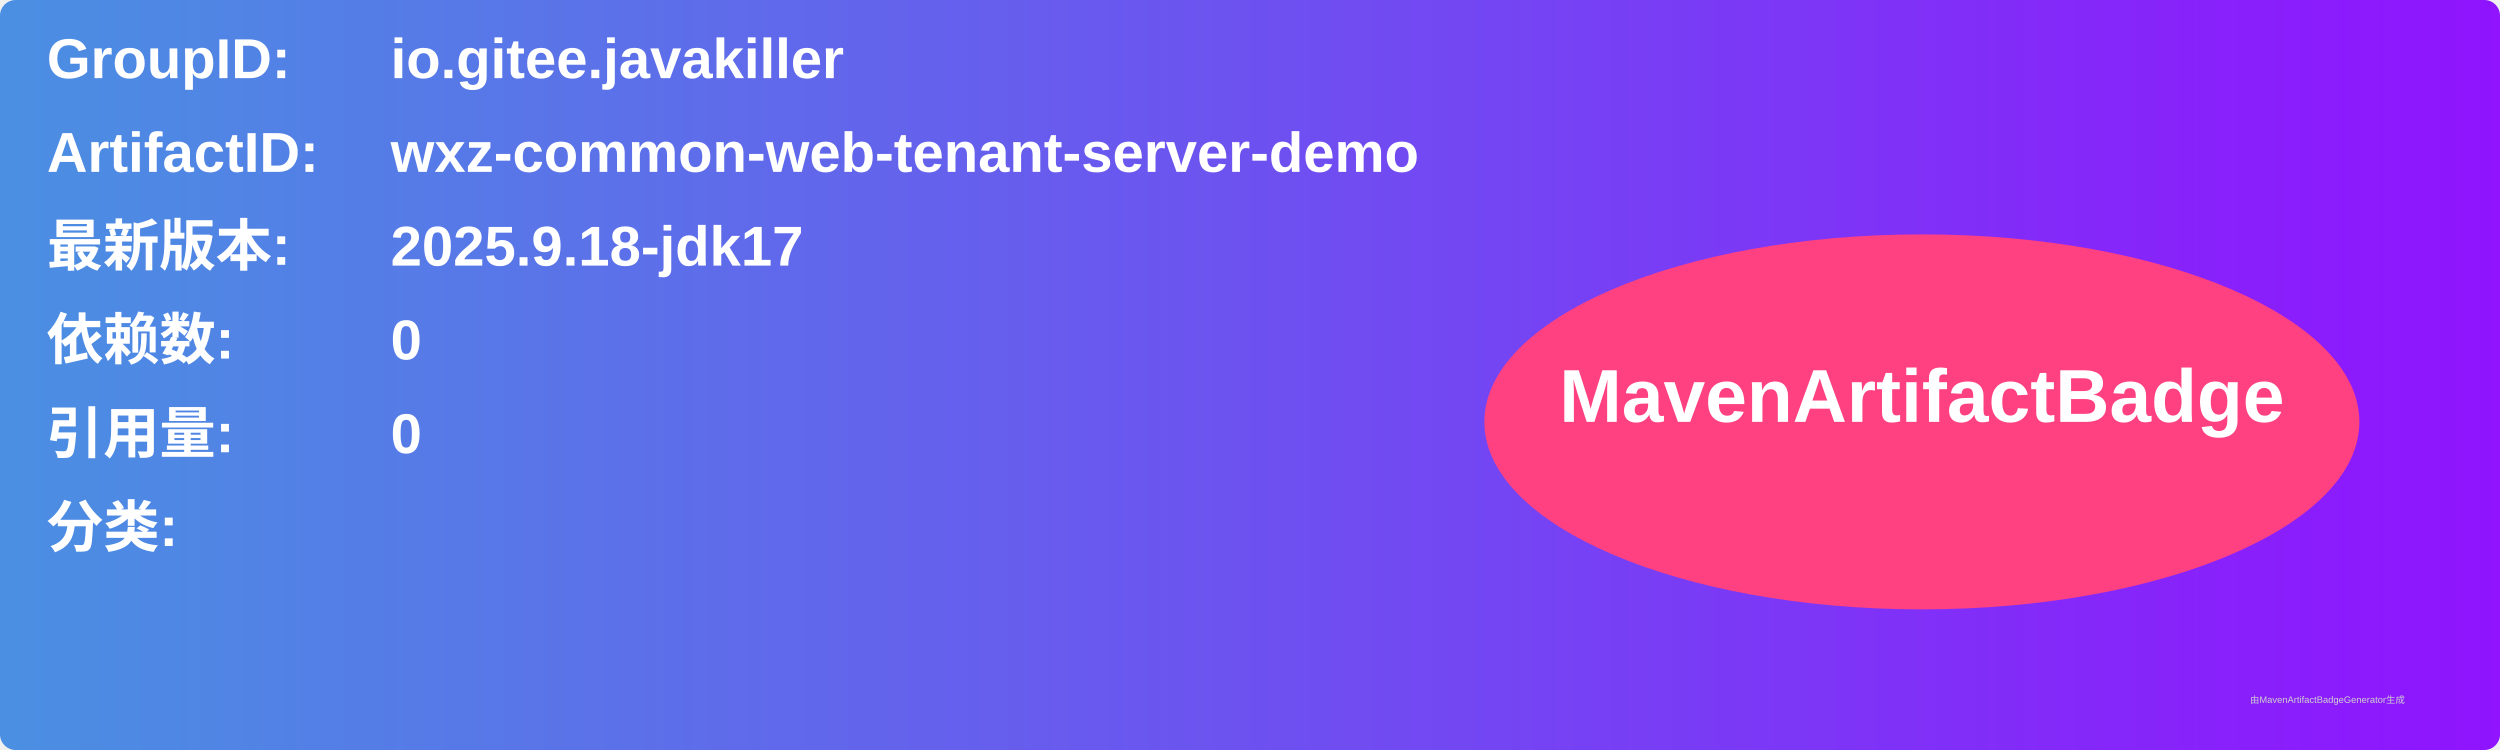
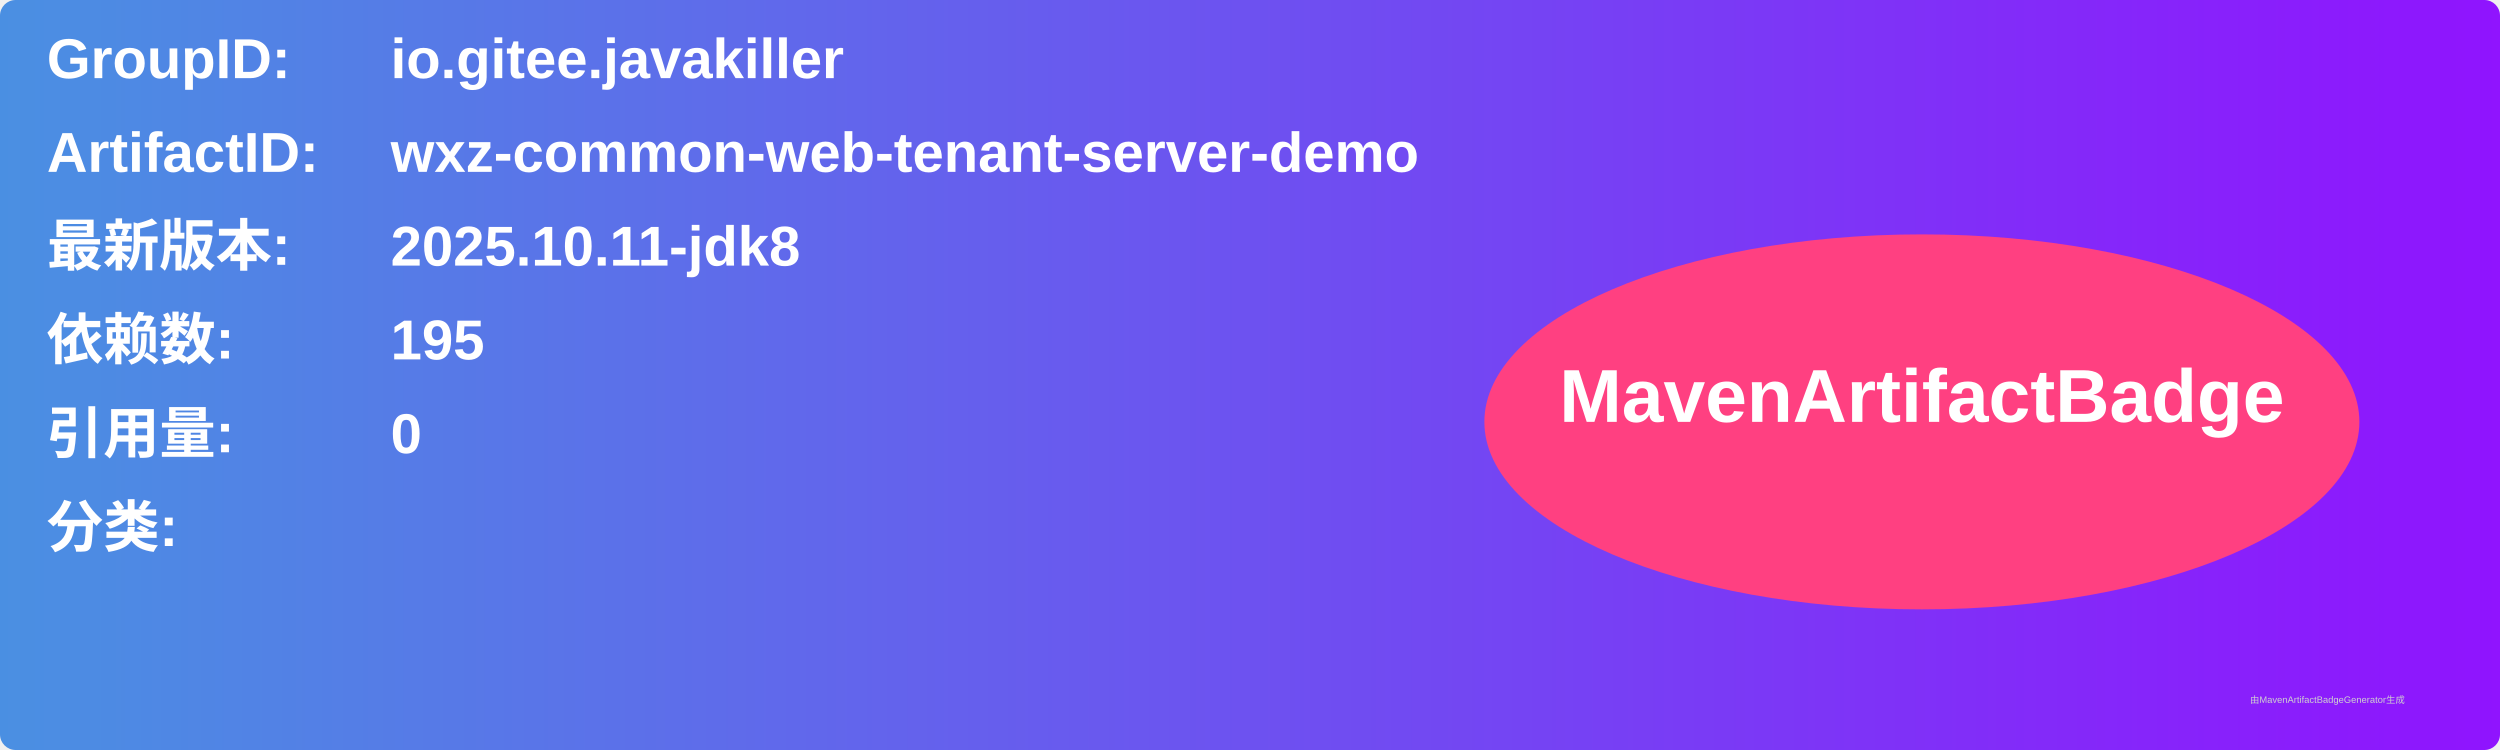
<svg xmlns="http://www.w3.org/2000/svg" width="800" height="240" viewBox="0 0 800 240">
  <linearGradient id="grad" x1="0%" y1="0%" x2="100%" y2="0%">
    <stop offset="0%" stop-color="#4a90e2" />
    <stop offset="100%" stop-color="#9013fe" />
  </linearGradient>
  <rect width="100%" height="100%" rx="5" ry="5" fill="url(#grad)" />
  <g transform="translate(15, 15)">
    <text x="0" y="10" font-family="Arial" font-size="18" fill="white" font-weight="bold" width="260">GroupID:</text>
    <text x="110" y="10" font-family="Arial" font-size="18" fill="white" font-weight="bold" width="460">io.gitee.javakiller</text>
    <text x="0" y="40" font-family="Arial" font-size="18" fill="white" font-weight="bold" width="260">ArtifactID:</text>
    <text x="110" y="40" font-family="Arial" font-size="18" fill="white" font-weight="bold" width="460">wxz-common-web-tenant-server-demo</text>
    <text x="0" y="70" font-family="Arial" font-size="18" fill="white" font-weight="bold">最新版本:</text>
    <text x="110" y="70" font-family="Arial" font-size="18" fill="white" font-weight="bold">
-       <tspan font-weight="bold">2025.9.18-jdk17</tspan>
+       <tspan font-weight="bold">2025.10.11-jdk8</tspan>
    </text>
    <text x="0" y="100" font-family="Arial" font-size="18" fill="white" font-weight="bold">依赖数: </text>
    <text x="110" y="100" font-family="Arial" font-size="18" fill="white">
-       <tspan font-weight="bold">0</tspan>
+       <tspan font-weight="bold">195</tspan>
    </text>
    <text x="0" y="130" font-family="Arial" font-size="18" fill="white" font-weight="bold">引用量: </text>
    <text x="110" y="130" font-family="Arial" font-size="18" fill="white">
      <tspan font-weight="bold">0</tspan>
    </text>
    <text x="0" y="160" font-family="Arial" font-size="18" fill="white" font-weight="bold">分类:</text>
    <text x="10" y="190" font-family="Arial" font-size="10" fill="white">
      <tspan font-weight="bold" />
    </text>
    <ellipse cx="600" cy="120" rx="140" ry="60" fill="#ff4081" />
    <text x="600" y="120" text-anchor="middle" font-family="Arial" font-size="24" fill="white" font-weight="bold">MavenArtifactBadge</text>
  </g>
  <text x="720" y="225" font-family="Arial" font-size="3" fill="#d0d0d0">由MavenArtifactBadgeGenerator生成</text>
</svg>
